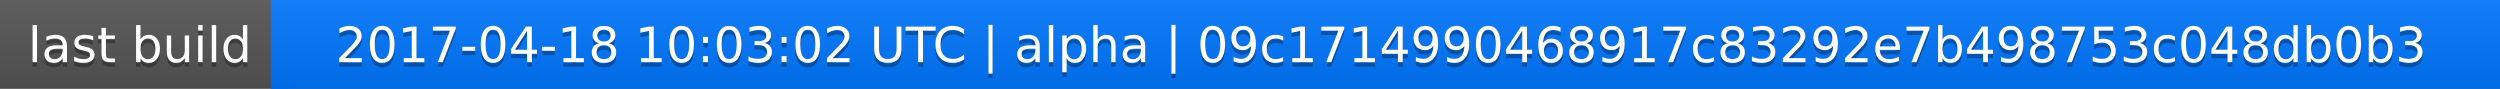
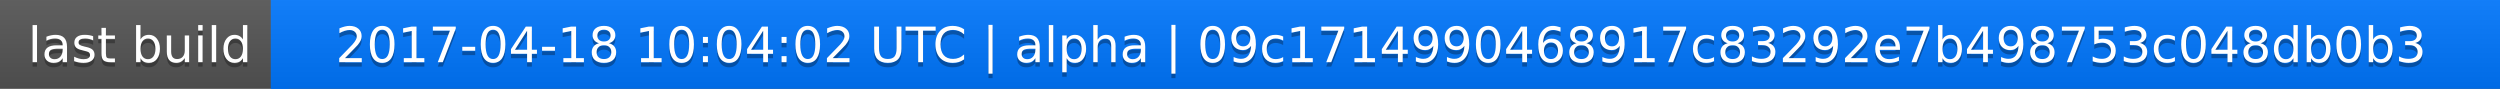
<svg xmlns="http://www.w3.org/2000/svg" width="563" height="20">
  <linearGradient id="a" x2="0" y2="100%">
    <stop offset="0" stop-color="#bbb" stop-opacity=".1" />
    <stop offset="1" stop-opacity=".1" />
  </linearGradient>
  <rect rx="0" width="563" height="20" fill="#555" />
  <rect rx="0" x="61" width="502" height="20" fill="#07f" />
  <path fill="#07f" d="M61 0h4v20h-4z" />
  <rect rx="0" width="563" height="20" fill="url(#a)" />
  <g fill="#fff" text-anchor="middle" font-family="DejaVu Sans,Verdana,Geneva,sans-serif" font-size="11">
    <text x="31.5" y="15" fill="#010101" fill-opacity=".3">last build</text>
    <text x="31.5" y="14">last build</text>
-     <text x="311" y="15" fill="#010101" fill-opacity=".3">2017-04-18 10:03:02 UTC | alpha | 09c1714990468917c83292e7b498753c048db0b3</text>
-     <text x="311" y="14">2017-04-18 10:03:02 UTC | alpha | 09c1714990468917c83292e7b498753c048db0b3</text>
+     <text x="311" y="15" fill="#010101" fill-opacity=".3">2017-04-18 10:04:02 UTC | alpha | 09c1714990468917c83292e7b498753c048db0b3</text>
+     <text x="311" y="14">2017-04-18 10:04:02 UTC | alpha | 09c1714990468917c83292e7b498753c048db0b3</text>
  </g>
</svg>
